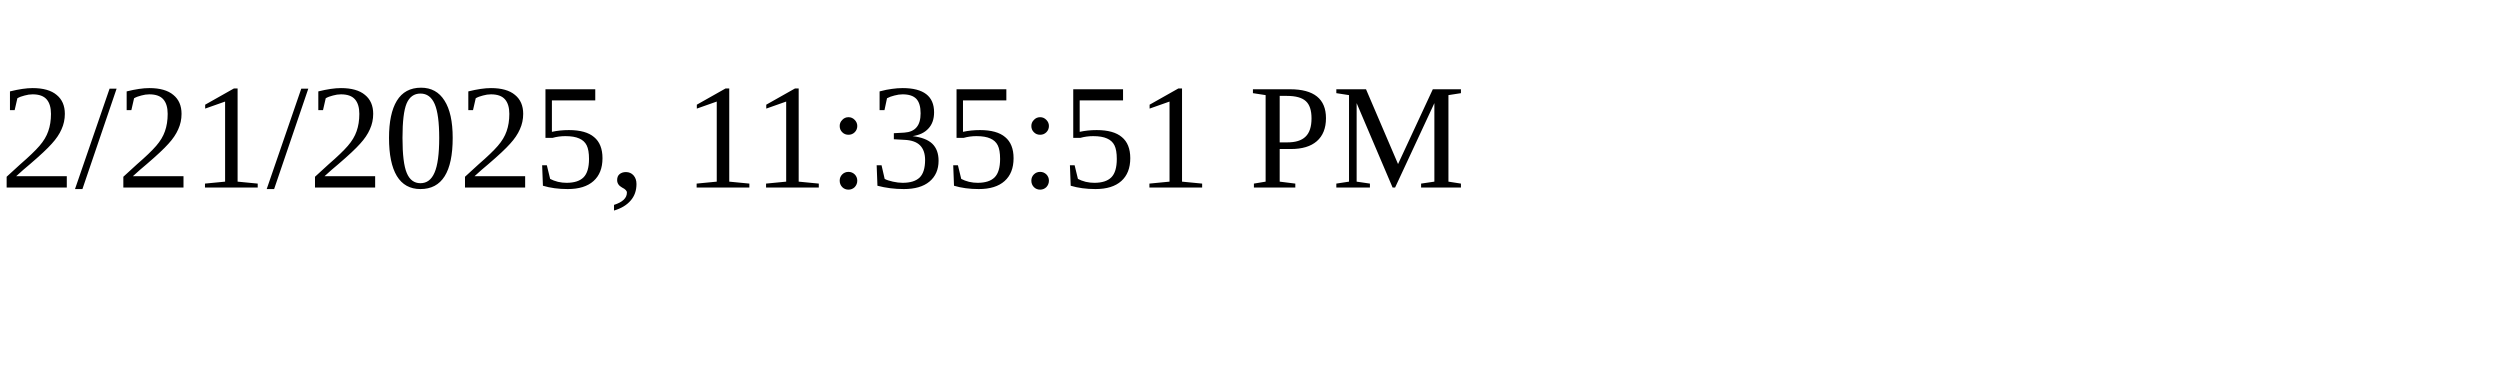
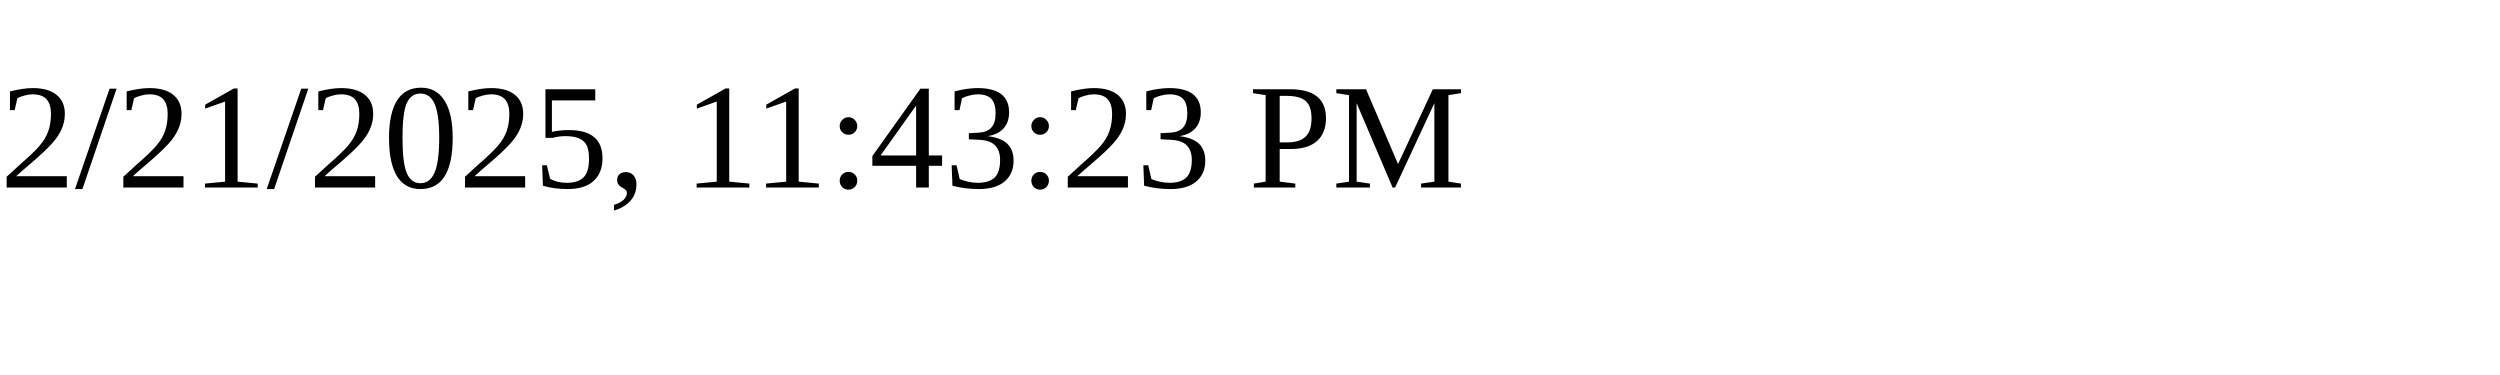
<svg xmlns="http://www.w3.org/2000/svg" height="30" width="200">
-   <text x="0" y="15">2/21/2025, 11:35:51 PM</text>
+   <text x="0" y="15">2/21/2025, 11:43:23 PM</text>
</svg>
